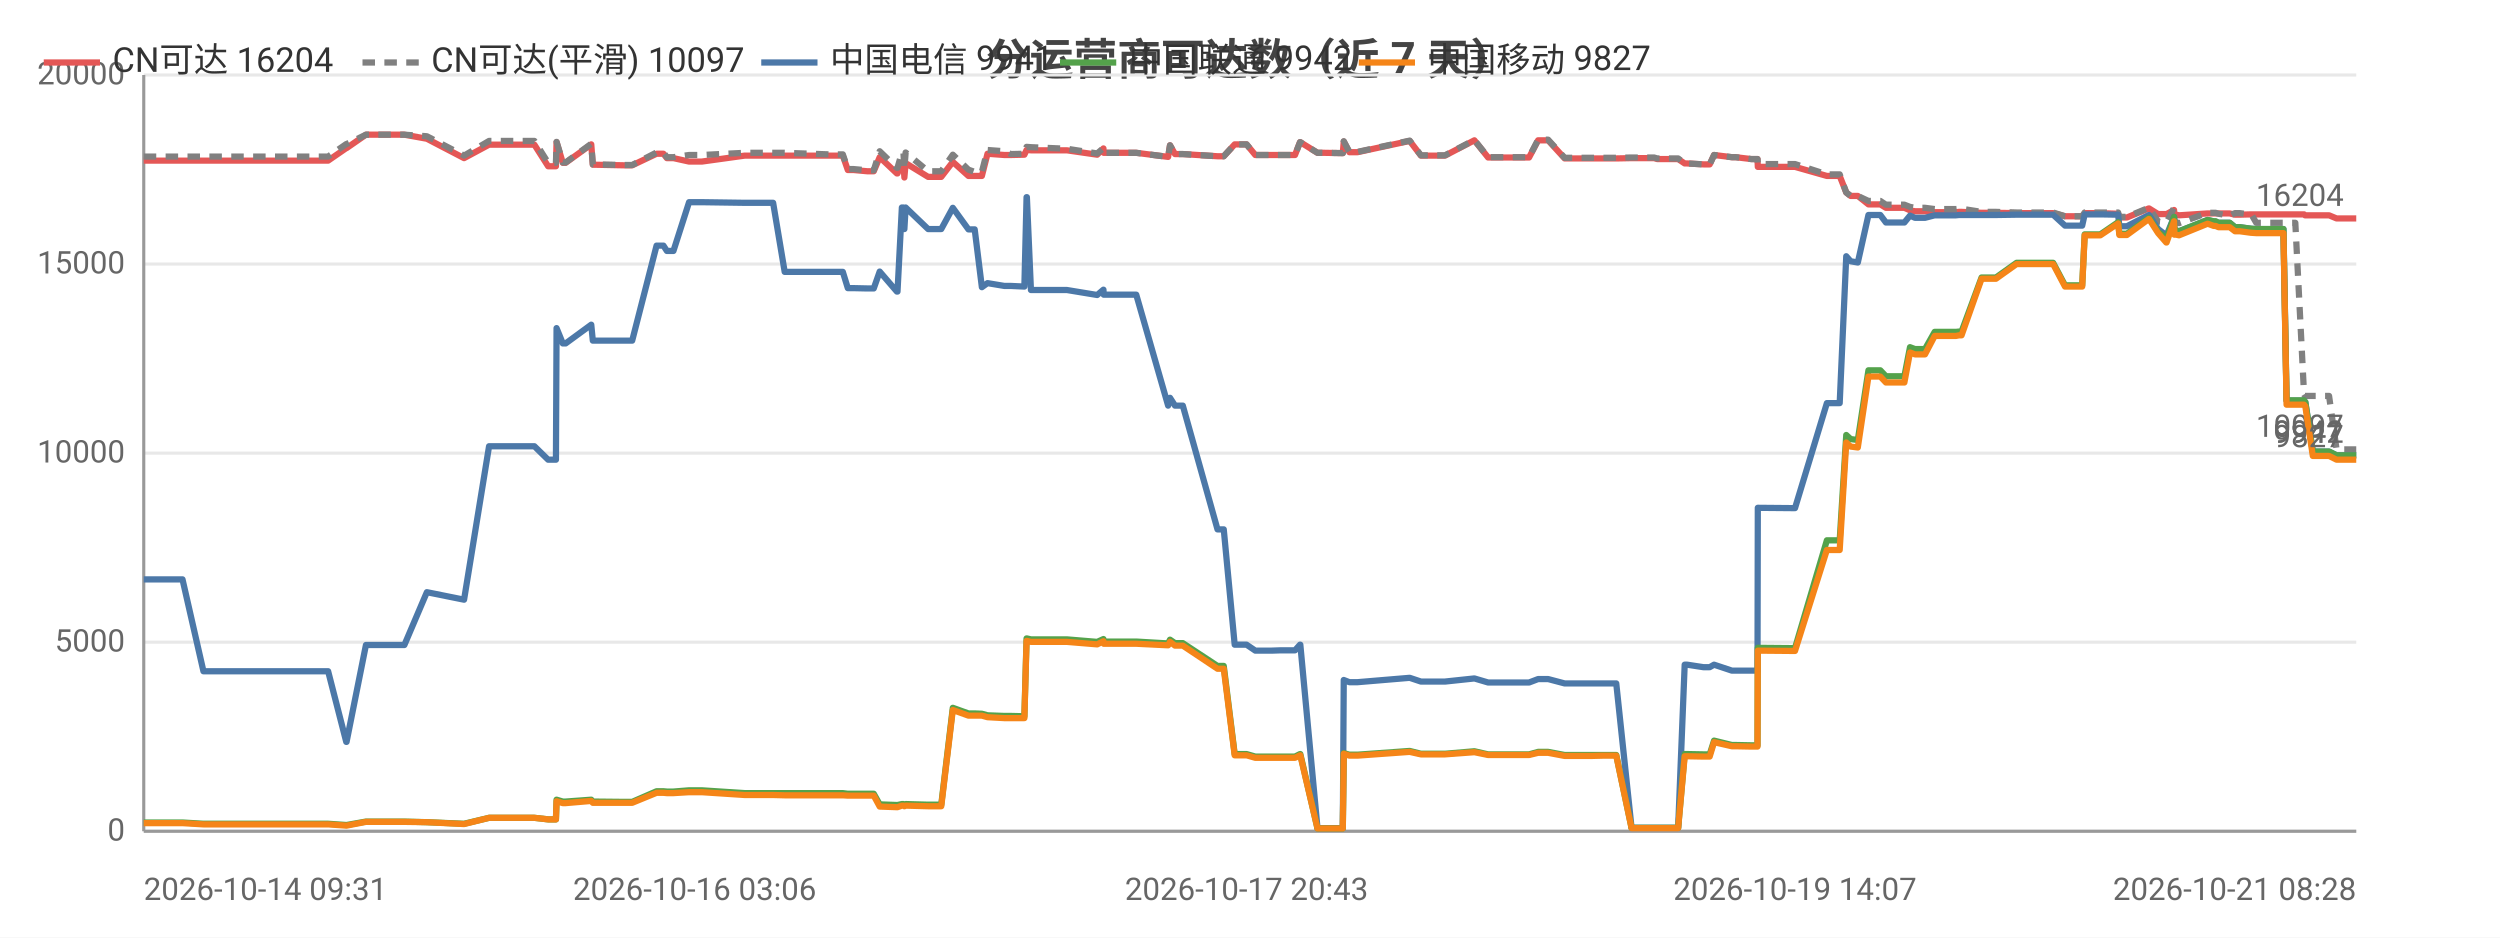
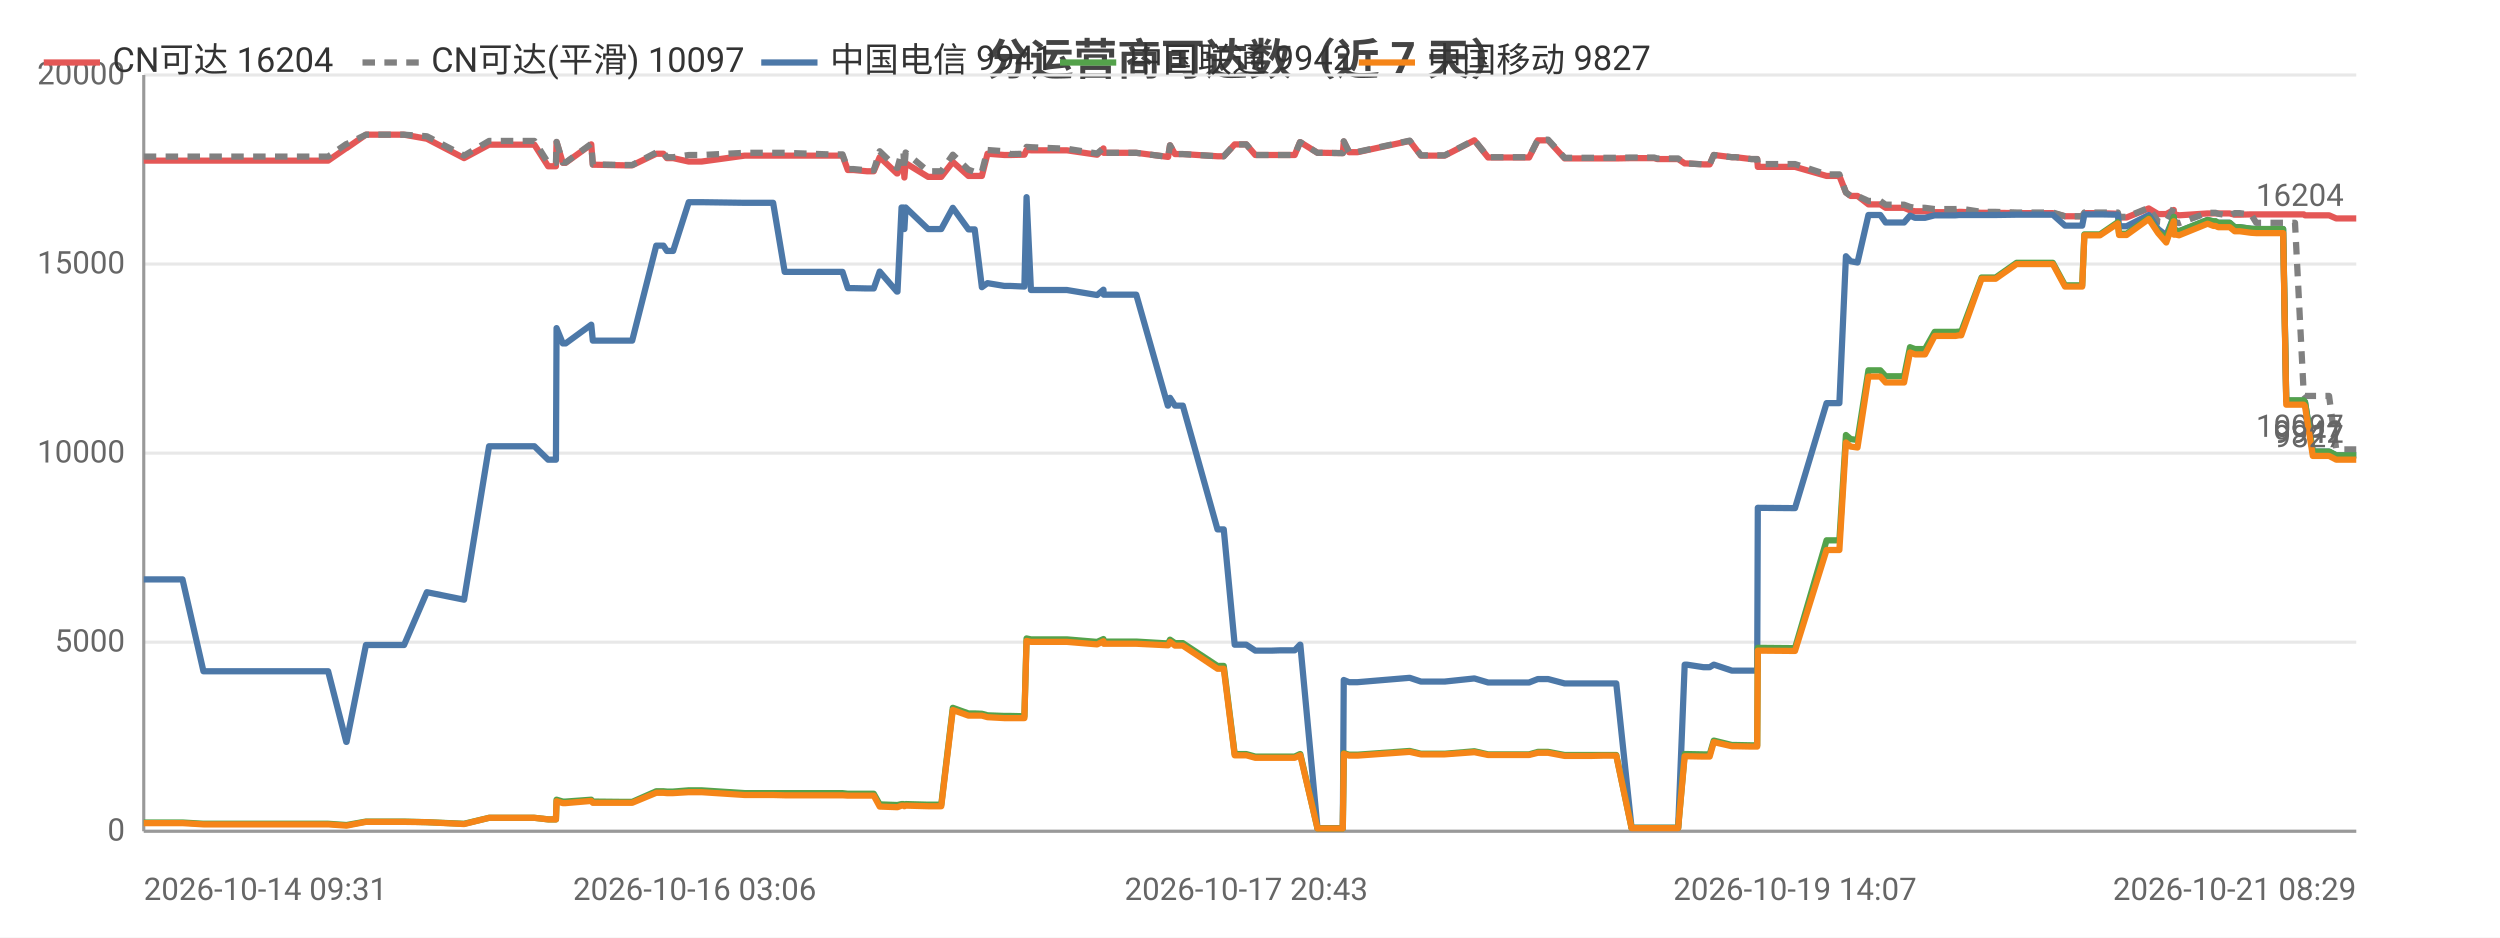
<svg xmlns="http://www.w3.org/2000/svg" width="800" height="300" viewBox="0 0 800 300">
  <rect width="800" height="300" fill="#ffffff" />
  <style>text{font-family:system-ui,-apple-system,'Segoe UI',Roboto,'PingFang SC','Microsoft YaHei','Noto Sans CJK SC',sans-serif}.g{stroke:#e8e8e8;stroke-width:1}.a{stroke:#999;stroke-width:1}.t{font-size:10px;fill:#666}.m{font-size:10px;text-anchor:middle;fill:#666}.e{font-size:10px;text-anchor:end;fill:#666}.l{font-size:11px;fill:#333}.tt{font-size:14px;font-weight:600;text-anchor:middle;fill:#444}.em{font-size:13px;text-anchor:middle;fill:#999}</style>
  <text class="tt" x="400.0" y="24">分运营商可达数（近 7 天）</text>
  <line class="g" x1="46" y1="266" x2="754" y2="266" />
  <text class="e" x="40" y="269">0</text>
  <line class="g" x1="46" y1="205.5" x2="754" y2="205.5" />
  <text class="e" x="40" y="208.5">5000</text>
  <line class="g" x1="46" y1="145" x2="754" y2="145" />
  <text class="e" x="40" y="148">10000</text>
  <line class="g" x1="46" y1="84.5" x2="754" y2="84.5" />
  <text class="e" x="40" y="87.5">15000</text>
  <line class="g" x1="46" y1="24" x2="754" y2="24" />
  <text class="e" x="40" y="27">20000</text>
  <line class="a" x1="46" y1="24" x2="46" y2="266" />
  <line class="a" x1="46" y1="266" x2="754" y2="266" />
-   <polyline fill="none" stroke="#e45756" stroke-width="2" stroke-linejoin="round" points="46,51.4 58.4,51.4 65.1,51.4 70.0,51.4 80.3,51.4 81.0,51.4 85.7,51.4 91.4,51.4 95.2,51.4 105.0,51.4 110.8,47.4 110.9,47.4 117.1,43.1 117.2,43.1 120.9,43.1 129.4,43.1 136.6,44.4 136.6,44.4 148.5,50.6 156.5,46.3 156.5,46.3 158.8,46.3 158.8,46.3 160.4,46.3 161.4,46.3 162.8,46.3 166.2,46.3 171.0,46.3 175.4,53.2 177.9,53.2 178.1,45.5 180.1,52.1 181.0,52.1 189.2,46.2 189.2,46.2 189.7,52.7 199.7,52.9 200.2,52.9 200.3,52.9 202.3,52.9 210.1,49.2 210.1,49.2 212.3,49.2 213.4,50.6 215.5,50.6 220.5,51.7 220.5,51.7 222.3,51.7 222.3,51.7 224.6,51.7 238.3,49.8 238.4,49.8 239.0,49.8 241.0,49.8 247.4,49.8 251.1,49.8 265.3,49.8 265.7,49.8 266.6,49.8 267.3,49.8 267.4,49.8 269.7,49.8 271.3,54.4 273.1,54.4 277.5,54.8 277.5,54.8 279.6,54.8 281.5,50.3 287.0,55.5 287.2,55.5 288.6,52.2 289.1,52.2 289.4,56.8 289.8,52.2 297.0,56.6 297.0,56.6 299.1,56.6 301.2,56.6 304.9,51.8 304.9,51.8 309.9,56.3 309.9,56.3 311.9,56.3 314.2,56.3 316.0,49.2 316.0,49.2 321.4,49.6 321.5,49.6 323.5,49.6 327.8,49.5 328.5,48.0 328.6,48.0 329.9,48.1 341.4,48.1 351.1,49.5 351.1,49.5 353.1,47.5 353.2,48.9 363.6,48.9 373.8,50.2 373.8,50.2 374.4,46.5 376.0,49.3 378.5,49.3 389.6,50.0 390.7,50.0 390.8,50.0 391.6,50.0 395.1,46.2 396.5,46.2 398.9,46.2 401.7,49.6 403.7,49.6 407.0,49.6 409.9,49.6 409.9,49.6 410.1,49.6 411.9,49.6 414.4,49.6 416.0,45.5 416.1,45.5 421.6,48.9 421.6,48.9 423.7,48.9 429.6,49.0 429.7,49.0 430.0,45.3 431.8,48.7 434.4,48.7 451.1,45.1 454.7,49.8 462.4,49.8 471.8,44.9 476.2,50.4 478.2,50.4 481.2,50.4 486.2,50.4 489.3,50.4 492.2,44.9 492.9,44.9 493.0,44.9 493.3,44.9 494.1,44.9 494.9,44.9 495.4,44.9 500.7,50.7 500.8,50.7 501.4,50.7 504.7,50.7 508.5,50.7 509.3,50.7 512.9,50.7 516.6,50.7 517.2,50.7 522.1,50.6 529.3,50.6 530.3,50.9 530.9,50.9 531.4,50.9 537.0,50.9 539.1,52.3 539.3,52.3 539.9,52.3 545.1,52.6 547.1,52.6 548.5,49.6 548.5,49.6 554.2,50.3 555.4,50.3 560.4,50.9 562.4,50.9 562.5,53.4 573.6,53.4 573.8,53.4 574.4,53.4 584.6,56.3 585.4,56.3 586.4,56.3 586.5,56.3 588.7,56.3 590.8,61.6 592.2,62.7 592.2,62.7 594.5,62.7 597.9,65.4 598.0,65.4 598.7,65.4 599.5,65.4 600.2,65.4 601.7,65.4 603.5,66.5 604.2,66.5 607.2,66.5 609.4,66.5 611.2,67.3 612.8,67.6 614.9,67.6 616.0,67.6 619.1,67.9 620.7,67.9 621.2,67.9 624.9,67.9 625.0,67.9 625.4,67.9 625.9,67.9 626.9,67.8 627.7,67.8 634.1,68.1 634.2,68.1 635.5,68.1 637.6,68.1 637.7,68.1 638.7,68.1 645.3,68.2 645.4,68.2 646.1,68.2 646.8,68.2 647.8,68.2 657.0,68.2 660.8,69.2 664.1,69.2 666.3,69.2 667.1,68.2 667.1,68.2 667.9,68.2 667.9,68.2 668.4,68.2 668.7,68.2 672.1,68.2 677.8,68.4 678.2,69.6 678.2,69.6 680.6,69.6 687.6,66.7 687.7,66.7 690.6,68.5 693.2,68.5 693.3,68.5 695.7,67.2 695.8,68.7 696.4,68.7 697.3,68.9 706.4,68.3 706.5,68.3 708.4,68.3 709.0,68.3 709.9,68.3 713.4,68.3 713.5,68.3 715.2,68.7 716.1,68.7 716.7,68.7 720.4,68.6 720.5,68.6 722.0,68.6 726.6,68.6 726.8,68.6 727.1,68.6 727.1,68.6 727.5,68.6 728.4,68.6 729.9,68.6 730.6,68.6 730.7,68.6 731.7,68.6 734.1,68.6 734.4,68.6 734.5,68.6 737.3,68.6 737.6,68.9 737.7,68.9 740.1,68.9 742.2,68.9 742.9,68.9 742.9,68.9 745.3,68.9 747.7,69.9 747.7,69.9 750.3,69.9 752.0,69.9 753.5,69.9 754,69.9" />
+   <polyline fill="none" stroke="#e45756" stroke-width="2" stroke-linejoin="round" points="46,51.4 58.4,51.4 65.1,51.4 70.0,51.4 80.3,51.4 81.0,51.4 85.7,51.4 91.4,51.4 95.2,51.4 105.0,51.4 110.8,47.4 110.9,47.4 117.1,43.1 117.2,43.1 120.9,43.1 129.3,43.1 136.6,44.4 136.6,44.4 148.5,50.6 156.5,46.3 156.5,46.3 158.8,46.3 158.8,46.3 160.4,46.3 161.4,46.3 162.8,46.3 166.2,46.3 171.0,46.3 175.4,53.2 177.9,53.2 178.1,45.5 180.1,52.1 181.0,52.1 189.2,46.2 189.2,46.2 189.7,52.7 199.7,52.9 200.2,52.9 200.3,52.9 202.3,52.9 210.0,49.2 210.1,49.2 212.3,49.2 213.4,50.6 215.4,50.6 220.4,51.7 220.5,51.7 222.3,51.7 222.3,51.7 224.5,51.7 238.3,49.8 238.4,49.8 239.0,49.8 241.0,49.8 247.4,49.8 251.1,49.8 265.3,49.8 265.7,49.8 266.5,49.8 267.2,49.8 267.4,49.8 269.6,49.8 271.3,54.4 273.1,54.4 277.4,54.8 277.5,54.8 279.6,54.8 281.5,50.3 287.0,55.5 287.2,55.5 288.5,52.2 289.1,52.2 289.4,56.8 289.8,52.2 297.0,56.6 297.0,56.6 299.0,56.6 301.2,56.6 304.9,51.8 304.9,51.8 309.9,56.3 309.9,56.3 311.9,56.3 314.2,56.3 316.0,49.2 316.0,49.2 321.4,49.6 321.4,49.6 323.4,49.6 327.8,49.5 328.5,48.0 328.5,48.0 329.9,48.1 341.4,48.1 351.0,49.5 351.1,49.5 353.1,47.5 353.2,48.9 363.6,48.9 373.7,50.2 373.8,50.2 374.4,46.5 376.0,49.3 378.5,49.3 389.6,50.0 390.7,50.0 390.8,50.0 391.6,50.0 395.1,46.2 396.5,46.2 398.8,46.2 401.7,49.6 403.7,49.6 407.0,49.6 409.8,49.6 409.9,49.6 410.1,49.6 411.9,49.6 414.3,49.6 416.0,45.5 416.1,45.5 421.6,48.9 421.6,48.9 423.7,48.9 429.6,49.0 429.7,49.0 430.0,45.3 431.7,48.7 434.4,48.7 451.1,45.1 454.7,49.8 462.3,49.8 471.8,44.9 476.2,50.4 478.2,50.4 481.1,50.4 486.1,50.4 489.3,50.4 492.1,44.9 492.8,44.9 493.0,44.9 493.3,44.9 494.1,44.9 494.9,44.9 495.4,44.9 500.7,50.7 500.8,50.7 501.4,50.7 504.6,50.7 508.5,50.7 509.2,50.7 512.9,50.7 516.5,50.7 517.2,50.7 522.1,50.6 529.3,50.6 530.3,50.9 530.9,50.9 531.4,50.9 537.0,50.9 539.1,52.3 539.3,52.3 539.9,52.3 545.1,52.6 547.1,52.6 548.4,49.6 548.5,49.6 554.2,50.3 555.4,50.3 560.4,50.9 562.3,50.9 562.5,53.4 573.6,53.4 573.8,53.4 574.4,53.4 584.5,56.3 585.3,56.3 586.4,56.3 586.4,56.3 588.6,56.3 590.7,61.6 592.2,62.7 592.2,62.7 594.4,62.7 597.9,65.4 597.9,65.4 598.7,65.4 599.5,65.4 600.1,65.4 601.7,65.4 603.4,66.5 604.2,66.5 607.2,66.5 609.3,66.5 611.2,67.3 612.8,67.6 614.9,67.6 616.0,67.6 619.1,67.9 620.7,67.9 621.1,67.9 624.8,67.9 625.0,67.9 625.3,67.9 625.8,67.9 626.9,67.8 627.6,67.8 634.1,68.1 634.1,68.1 635.4,68.1 637.5,68.1 637.7,68.1 638.6,68.1 645.3,68.2 645.4,68.2 646.1,68.2 646.8,68.2 647.7,68.2 656.9,68.2 660.8,69.2 664.0,69.2 666.3,69.2 667.0,68.2 667.1,68.2 667.8,68.2 667.9,68.2 668.3,68.2 668.6,68.2 672.0,68.2 677.7,68.4 678.1,69.6 678.2,69.6 680.5,69.6 687.6,66.7 687.6,66.7 690.6,68.5 693.2,68.5 693.2,68.5 695.6,67.2 695.7,68.7 696.4,68.7 697.3,68.9 706.4,68.3 706.5,68.3 708.3,68.3 709.0,68.3 709.8,68.3 713.4,68.3 713.5,68.3 715.1,68.7 716.0,68.7 716.7,68.7 720.4,68.6 720.4,68.6 722.0,68.6 726.6,68.6 726.7,68.6 727.1,68.6 727.1,68.6 727.5,68.6 728.4,68.6 729.8,68.6 730.6,68.6 730.6,68.6 731.6,68.6 734.0,68.6 734.4,68.6 734.4,68.6 737.2,68.6 737.6,68.9 737.6,68.9 740.1,68.9 742.1,68.9 742.8,68.9 742.9,68.9 745.3,68.9 747.6,69.9 747.7,69.9 750.3,69.9 751.9,69.9 753.4,69.9 754.0,69.9 754,69.9" />
  <text class="t" x="750" y="65.9" text-anchor="end" fill="#e45756">16204</text>
-   <polyline fill="none" stroke="#808080" stroke-width="2" stroke-dasharray="4,3" stroke-linejoin="round" points="46,50.1 58.4,50.1 65.1,50.1 70.0,50.1 80.3,50.1 81.0,50.1 85.7,50.1 91.4,50.1 95.2,50.1 105.0,50.1 110.8,46.1 110.9,46.1 117.1,43.1 117.2,43.1 120.9,43.1 129.4,43.1 136.6,43.6 136.6,43.6 148.5,49.8 156.5,45.1 156.5,45.1 158.8,45.1 158.8,45.1 160.4,45.1 161.4,45.1 162.8,45.1 166.2,45.1 171.0,45.1 175.4,52.1 177.9,52.1 178.1,45.4 180.1,52.0 181.0,52.0 189.2,46.0 189.2,46.0 189.7,52.6 199.7,52.8 200.2,52.8 200.3,52.8 202.3,52.8 210.1,48.8 210.1,48.8 212.3,48.8 213.4,50.3 215.5,50.3 220.5,49.6 220.5,49.6 222.3,49.6 222.3,49.6 224.6,49.6 238.3,48.9 238.4,48.9 239.0,48.9 241.0,48.9 247.4,48.9 251.1,48.9 265.3,49.4 265.7,49.4 266.6,49.4 267.3,49.4 267.4,49.4 269.7,49.4 271.3,54.1 273.1,54.1 277.5,54.5 277.5,54.5 279.6,54.5 281.5,48.4 287.0,53.7 287.2,53.7 288.6,48.8 289.1,48.8 289.4,54.1 289.8,48.8 297.0,54.8 297.0,54.8 299.1,54.8 301.2,54.8 304.9,49.5 304.9,49.5 309.9,54.3 309.9,54.3 311.9,55.0 314.2,55.0 316.0,48.0 316.0,48.0 321.4,48.4 321.5,48.4 323.5,49.3 327.8,49.2 328.5,47.0 328.6,47.0 329.9,47.1 341.4,47.6 351.1,49.1 351.1,49.1 353.1,47.4 353.2,48.9 363.6,48.9 373.8,50.2 373.8,50.2 374.4,46.5 376.0,49.3 378.5,49.3 389.6,50.0 390.7,50.0 390.8,50.0 391.6,50.0 395.1,46.2 396.5,46.2 398.9,46.2 401.7,49.6 403.7,49.6 407.0,49.6 409.9,49.6 409.9,49.6 410.1,49.6 411.9,49.6 414.4,49.6 416.0,45.5 416.1,45.5 421.6,48.9 421.6,48.9 423.7,48.9 429.6,49.0 429.7,49.0 430.0,45.2 431.8,48.6 434.4,48.6 451.1,45.0 454.7,49.7 462.4,49.7 471.8,44.8 476.2,50.3 478.2,50.3 481.2,50.3 486.2,50.3 489.3,50.3 492.2,44.7 492.9,44.7 493.0,44.7 493.3,44.7 494.1,44.7 494.9,44.7 495.4,44.7 500.7,50.5 500.8,50.5 501.4,50.5 504.7,50.5 508.5,50.5 509.3,50.5 512.9,50.5 516.6,50.5 517.2,50.5 522.1,50.4 529.3,50.4 530.3,50.7 530.9,50.7 531.4,50.7 537.0,50.7 539.1,52.3 539.3,52.3 539.9,52.3 545.1,52.6 547.1,52.6 548.5,49.6 548.5,49.6 554.2,50.3 555.4,50.3 560.4,50.9 562.4,50.9 562.5,52.5 573.6,52.5 573.8,52.5 574.4,52.5 584.6,55.8 585.4,55.8 586.4,55.8 586.5,55.8 588.7,55.8 590.8,61.6 592.2,62.7 592.2,62.7 594.5,62.7 597.9,64.3 598.0,64.3 598.7,64.3 599.5,64.3 600.2,64.3 601.7,64.3 603.5,65.5 604.2,65.5 607.2,65.5 609.4,65.5 611.2,66.2 612.8,66.5 614.9,66.5 616.0,66.5 619.1,66.9 620.7,66.9 621.2,66.9 624.9,66.9 625.0,66.9 625.4,66.9 625.9,66.9 626.9,66.8 627.7,66.8 634.1,67.8 634.2,67.8 635.5,67.8 637.6,67.8 637.7,67.8 638.7,67.8 645.3,68.0 645.4,68.0 646.1,68.0 646.8,68.0 647.8,68.0 657.0,68.0 660.8,69.2 664.1,69.2 666.3,69.2 667.1,68.0 667.1,68.0 667.9,68.0 667.9,68.0 668.4,68.0 668.7,68.0 672.1,68.0 677.8,68.0 678.2,69.4 678.2,69.4 680.6,69.4 687.6,66.5 687.7,66.5 690.6,70.9 693.2,71.1 693.3,71.1 695.7,66.5 695.8,71.1 696.4,71.1 697.3,71.4 706.4,68.1 706.5,68.1 708.4,68.1 709.0,68.1 709.9,68.4 713.4,69.0 713.5,69.0 715.2,68.2 716.1,68.2 716.7,68.2 720.4,68.7 720.5,68.7 722.0,71.3 726.6,71.3 726.8,71.3 727.1,71.3 727.1,71.3 727.5,71.3 728.4,71.3 729.9,71.3 730.6,71.3 730.7,71.3 731.7,71.3 734.1,71.3 734.4,71.3 734.5,71.3 737.3,126.2 737.6,126.7 737.7,126.7 740.1,126.7 742.2,126.7 742.9,126.7 742.9,126.7 745.3,126.7 747.7,143.8 747.7,143.8 750.3,143.8 752.0,143.8 753.5,143.8 754,143.8" />
+   <polyline fill="none" stroke="#808080" stroke-width="2" stroke-dasharray="4,3" stroke-linejoin="round" points="46,50.1 58.4,50.1 65.1,50.1 70.0,50.1 80.3,50.1 81.0,50.1 85.7,50.1 91.4,50.1 95.2,50.1 105.0,50.1 110.8,46.1 110.9,46.1 117.1,43.1 117.2,43.1 120.9,43.1 129.3,43.1 136.6,43.6 136.6,43.6 148.5,49.8 156.5,45.1 156.5,45.1 158.8,45.1 158.8,45.1 160.4,45.1 161.4,45.1 162.8,45.1 166.2,45.1 171.0,45.1 175.4,52.1 177.9,52.1 178.1,45.4 180.1,52.0 181.0,52.0 189.2,46.0 189.2,46.0 189.7,52.6 199.7,52.8 200.2,52.8 200.3,52.8 202.3,52.8 210.0,48.8 210.1,48.8 212.3,48.8 213.4,50.3 215.4,50.3 220.4,49.6 220.5,49.6 222.3,49.6 222.3,49.6 224.5,49.6 238.3,48.9 238.4,48.9 239.0,48.9 241.0,48.9 247.4,48.9 251.1,48.9 265.3,49.4 265.7,49.4 266.5,49.4 267.2,49.4 267.4,49.4 269.6,49.4 271.3,54.1 273.1,54.1 277.4,54.5 277.5,54.5 279.6,54.5 281.5,48.4 287.0,53.7 287.2,53.7 288.5,48.8 289.1,48.8 289.4,54.1 289.8,48.8 297.0,54.8 297.0,54.8 299.0,54.8 301.2,54.8 304.9,49.5 304.9,49.5 309.9,54.3 309.9,54.3 311.9,55.0 314.2,55.0 316.0,48.0 316.0,48.0 321.4,48.4 321.4,48.4 323.4,49.3 327.8,49.2 328.5,47.0 328.5,47.0 329.9,47.1 341.4,47.6 351.0,49.1 351.1,49.1 353.1,47.4 353.2,48.9 363.6,48.9 373.7,50.2 373.8,50.2 374.4,46.5 376.0,49.3 378.5,49.3 389.6,50.0 390.7,50.0 390.8,50.0 391.6,50.0 395.1,46.2 396.5,46.2 398.8,46.2 401.7,49.6 403.7,49.6 407.0,49.6 409.8,49.6 409.9,49.6 410.1,49.6 411.9,49.6 414.3,49.6 416.0,45.5 416.1,45.5 421.6,48.9 421.6,48.9 423.7,48.9 429.6,49.0 429.7,49.0 430.0,45.2 431.7,48.6 434.4,48.6 451.1,45.0 454.7,49.7 462.3,49.7 471.8,44.8 476.2,50.3 478.2,50.3 481.1,50.3 486.1,50.3 489.3,50.3 492.1,44.7 492.8,44.7 493.0,44.7 493.3,44.7 494.1,44.7 494.9,44.7 495.4,44.7 500.7,50.5 500.8,50.5 501.4,50.5 504.6,50.5 508.5,50.5 509.2,50.5 512.9,50.5 516.5,50.5 517.2,50.5 522.1,50.4 529.3,50.4 530.3,50.7 530.9,50.7 531.4,50.7 537.0,50.7 539.1,52.3 539.3,52.3 539.9,52.3 545.1,52.6 547.1,52.6 548.4,49.6 548.5,49.6 554.2,50.3 555.4,50.3 560.4,50.9 562.3,50.9 562.5,52.5 573.6,52.5 573.8,52.5 574.4,52.5 584.5,55.8 585.3,55.8 586.4,55.8 586.4,55.8 588.6,55.8 590.7,61.6 592.2,62.7 592.2,62.7 594.4,62.7 597.9,64.3 597.9,64.3 598.7,64.3 599.5,64.3 600.1,64.3 601.7,64.3 603.4,65.5 604.2,65.5 607.2,65.5 609.3,65.5 611.2,66.2 612.8,66.5 614.9,66.5 616.0,66.5 619.1,66.9 620.7,66.9 621.1,66.9 624.8,66.9 625.0,66.9 625.3,66.9 625.8,66.9 626.9,66.8 627.6,66.8 634.1,67.8 634.1,67.8 635.4,67.8 637.5,67.8 637.7,67.8 638.6,67.8 645.3,68.0 645.4,68.0 646.1,68.0 646.8,68.0 647.7,68.0 656.9,68.0 660.8,69.2 664.0,69.2 666.3,69.2 667.0,68.0 667.1,68.0 667.8,68.0 667.9,68.0 668.3,68.0 668.6,68.0 672.0,68.0 677.7,68.0 678.1,69.4 678.2,69.4 680.5,69.4 687.6,66.5 687.6,66.5 690.6,70.9 693.2,71.1 693.2,71.1 695.6,66.5 695.7,71.1 696.4,71.1 697.3,71.4 706.4,68.1 706.5,68.1 708.3,68.1 709.0,68.1 709.8,68.4 713.4,69.0 713.5,69.0 715.1,68.2 716.0,68.2 716.7,68.2 720.4,68.7 720.4,68.7 722.0,71.3 726.6,71.3 726.7,71.3 727.1,71.3 727.1,71.3 727.5,71.3 728.4,71.3 729.8,71.3 730.6,71.3 730.6,71.3 731.6,71.3 734.0,71.3 734.4,71.3 734.4,71.3 737.2,126.2 737.6,126.7 737.6,126.7 740.1,126.7 742.1,126.7 742.8,126.7 742.9,126.7 745.3,126.7 747.6,143.8 747.7,143.8 750.3,143.8 751.9,143.8 753.4,143.8 754.0,143.8 754,143.8" />
  <text class="t" x="750" y="139.8" text-anchor="end" fill="#808080">10097</text>
-   <polyline fill="none" stroke="#4c78a8" stroke-width="2" stroke-linejoin="round" points="46,185.4 58.4,185.4 65.1,214.8 70.0,214.8 80.3,214.8 81.0,214.8 85.7,214.8 91.4,214.8 95.2,214.8 105.0,214.8 110.8,237.4 110.9,237.4 117.1,206.4 117.2,206.4 120.9,206.4 129.4,206.4 136.6,189.5 136.6,189.5 148.5,191.9 156.5,142.8 156.5,142.8 158.8,142.8 158.8,142.8 160.4,142.8 161.4,142.8 162.8,142.8 166.2,142.8 171.0,142.8 175.4,147.1 177.9,147.1 178.1,105.0 180.1,109.9 181.0,109.9 189.2,103.9 189.2,103.9 189.7,109.0 199.7,109.0 200.2,109.0 200.3,109.0 202.3,109.0 210.1,78.6 210.1,78.6 212.3,78.6 213.4,80.3 215.5,80.3 220.5,64.7 220.5,64.7 222.3,64.7 222.3,64.7 224.6,64.7 238.3,64.9 238.4,64.9 239.0,64.9 241.0,64.9 247.4,64.9 251.1,87.0 265.3,87.0 265.7,87.0 266.6,87.0 267.3,87.0 267.4,87.0 269.7,87.0 271.3,92.2 273.1,92.2 277.5,92.3 277.5,92.3 279.6,92.3 281.5,86.9 287.0,93.3 287.2,93.3 288.6,66.4 289.1,66.4 289.4,73.3 289.8,66.4 297.0,73.3 297.0,73.3 299.1,73.3 301.2,73.3 304.9,66.5 304.9,66.5 309.9,73.4 309.9,73.4 311.9,73.4 314.2,91.9 316.0,90.6 316.0,90.6 321.4,91.5 321.5,91.5 323.5,91.5 327.8,91.7 328.5,63.1 328.6,63.1 329.9,92.8 341.4,92.8 351.1,94.4 351.1,94.4 353.1,92.7 353.2,94.3 363.6,94.3 373.8,129.8 373.8,129.8 374.4,127.3 376.0,129.8 378.5,129.8 389.6,169.4 390.7,169.4 390.8,169.4 391.6,169.4 395.1,206.3 396.5,206.3 398.9,206.3 401.7,208.2 403.7,208.2 407.0,208.2 409.9,208.1 409.9,208.1 410.1,208.1 411.9,208.1 414.4,208.1 416.0,206.3 416.1,206.3 421.6,265.0 421.6,265.0 423.7,265.0 429.6,265.0 429.7,265.0 430.0,217.6 431.8,218.3 434.4,218.3 451.1,216.9 454.7,218.1 462.4,218.1 471.8,217.1 476.2,218.4 478.2,218.4 481.2,218.4 486.2,218.4 489.3,218.4 492.2,217.3 492.9,217.3 493.0,217.3 493.3,217.3 494.1,217.3 494.9,217.3 495.4,217.3 500.7,218.7 500.8,218.7 501.4,218.7 504.7,218.7 508.5,218.7 509.3,218.7 512.9,218.7 516.6,218.7 517.2,218.7 522.1,264.9 529.3,264.9 530.3,264.9 530.9,264.9 531.4,264.9 537.0,264.9 539.1,212.7 539.3,212.7 539.9,212.7 545.1,213.5 547.1,213.5 548.5,212.7 548.5,212.7 554.2,214.6 555.4,214.6 560.4,214.6 562.4,214.6 562.5,162.5 573.6,162.6 573.8,162.6 574.4,162.6 584.6,129.0 585.4,129.0 586.4,129.0 586.5,129.0 588.7,129.0 590.8,82.0 592.2,83.6 592.2,83.6 594.5,84.0 597.9,68.8 598.0,68.8 598.7,68.8 599.5,68.8 600.2,68.8 601.7,68.8 603.5,71.2 604.2,71.2 607.2,71.2 609.4,71.2 611.2,69.0 612.8,69.7 614.9,69.7 616.0,69.7 619.1,68.9 620.7,68.9 621.2,68.9 624.9,68.9 625.0,68.9 625.4,68.9 625.9,68.9 626.9,68.8 627.7,68.8 634.1,68.8 634.2,68.8 635.5,68.8 637.6,68.8 637.7,68.8 638.7,68.8 645.3,68.7 645.4,68.7 646.1,68.7 646.8,68.7 647.8,68.7 657.0,68.7 660.8,72.2 664.1,72.2 666.3,72.2 667.1,68.6 667.1,68.6 667.9,68.6 667.9,68.6 668.4,68.6 668.7,68.6 672.1,68.6 677.8,68.7 678.2,72.4 678.2,72.4 680.6,72.4 687.6,68.8 687.7,68.8 690.6,73.3 693.2,75.3 693.3,75.3 695.7,69.4 695.8,73.7 696.4,73.7 697.3,74.0 706.4,70.4 706.5,70.4 708.4,70.9 709.0,70.9 709.9,71.3 713.4,71.3 713.5,71.3 715.2,72.7 716.1,72.7 716.7,72.7 720.4,73.2 720.5,73.2 722.0,73.3 726.6,73.3 726.8,73.3 727.1,73.3 727.1,73.3 727.5,73.3 728.4,73.3 729.9,73.3 730.6,73.3 730.7,73.3 731.7,128.2 734.1,128.2 734.4,128.2 734.5,128.2 737.3,128.2 737.6,128.7 737.7,128.7 740.1,144.5 742.2,144.5 742.9,144.5 742.9,144.5 745.3,144.5 747.7,145.7 747.7,145.7 750.3,145.7 752.0,145.7 753.5,145.7 754,145.7" />
+   <polyline fill="none" stroke="#4c78a8" stroke-width="2" stroke-linejoin="round" points="46,185.4 58.4,185.4 65.1,214.8 70.0,214.8 80.3,214.8 81.0,214.8 85.7,214.8 91.4,214.8 95.2,214.8 105.0,214.8 110.8,237.4 110.9,237.4 117.1,206.4 117.2,206.4 120.9,206.4 129.3,206.4 136.6,189.5 136.6,189.5 148.5,191.9 156.5,142.8 156.5,142.8 158.8,142.8 158.8,142.8 160.4,142.8 161.4,142.8 162.8,142.8 166.2,142.8 171.0,142.8 175.4,147.1 177.9,147.1 178.1,105.0 180.1,109.9 181.0,109.9 189.2,103.9 189.2,103.9 189.7,109.0 199.7,109.0 200.2,109.0 200.3,109.0 202.3,109.0 210.0,78.6 210.1,78.6 212.3,78.6 213.4,80.3 215.4,80.3 220.4,64.7 220.5,64.7 222.3,64.7 222.3,64.7 224.5,64.7 238.3,64.9 238.4,64.9 239.0,64.9 241.0,64.9 247.4,64.9 251.1,87.0 265.3,87.0 265.7,87.0 266.5,87.0 267.2,87.0 267.4,87.0 269.6,87.0 271.3,92.2 273.1,92.2 277.4,92.3 277.5,92.3 279.6,92.3 281.5,86.9 287.0,93.3 287.2,93.3 288.5,66.4 289.1,66.4 289.4,73.3 289.8,66.4 297.0,73.3 297.0,73.3 299.0,73.3 301.2,73.3 304.9,66.5 304.9,66.5 309.9,73.4 309.9,73.4 311.9,73.4 314.2,91.9 316.0,90.6 316.0,90.6 321.4,91.5 321.4,91.5 323.4,91.5 327.8,91.7 328.5,63.1 328.5,63.1 329.9,92.8 341.4,92.8 351.0,94.4 351.1,94.4 353.1,92.7 353.2,94.3 363.6,94.3 373.7,129.8 373.8,129.8 374.4,127.3 376.0,129.8 378.5,129.8 389.6,169.4 390.7,169.4 390.8,169.4 391.6,169.4 395.1,206.3 396.5,206.3 398.8,206.3 401.7,208.2 403.7,208.2 407.0,208.2 409.8,208.1 409.9,208.1 410.1,208.1 411.9,208.1 414.3,208.1 416.0,206.3 416.1,206.3 421.6,265.0 421.6,265.0 423.7,265.0 429.6,265.0 429.7,265.0 430.0,217.6 431.7,218.3 434.4,218.3 451.1,216.9 454.7,218.1 462.3,218.1 471.8,217.1 476.2,218.4 478.2,218.4 481.1,218.4 486.1,218.4 489.3,218.4 492.1,217.3 492.8,217.3 493.0,217.3 493.3,217.3 494.1,217.3 494.9,217.3 495.4,217.3 500.7,218.7 500.8,218.7 501.4,218.7 504.6,218.7 508.5,218.7 509.2,218.7 512.9,218.7 516.5,218.7 517.2,218.7 522.1,264.9 529.3,264.9 530.3,264.9 530.9,264.9 531.4,264.9 537.0,264.9 539.1,212.7 539.3,212.7 539.9,212.7 545.1,213.5 547.1,213.5 548.4,212.7 548.5,212.7 554.2,214.6 555.4,214.6 560.4,214.6 562.3,214.6 562.5,162.5 573.6,162.6 573.8,162.6 574.4,162.6 584.5,129.0 585.3,129.0 586.4,129.0 586.4,129.0 588.6,129.0 590.7,82.0 592.2,83.6 592.2,83.6 594.4,84.0 597.9,68.8 597.9,68.8 598.7,68.8 599.5,68.8 600.1,68.8 601.7,68.8 603.4,71.2 604.2,71.2 607.2,71.2 609.3,71.2 611.2,69.0 612.8,69.7 614.9,69.7 616.0,69.7 619.1,68.9 620.7,68.9 621.1,68.9 624.8,68.9 625.0,68.9 625.3,68.9 625.8,68.9 626.9,68.8 627.6,68.8 634.1,68.8 634.1,68.8 635.4,68.8 637.5,68.8 637.7,68.8 638.6,68.8 645.3,68.7 645.4,68.7 646.1,68.7 646.8,68.7 647.7,68.7 656.9,68.7 660.8,72.2 664.0,72.2 666.3,72.2 667.0,68.6 667.1,68.6 667.8,68.6 667.9,68.6 668.3,68.6 668.6,68.6 672.0,68.6 677.7,68.7 678.1,72.4 678.2,72.4 680.5,72.4 687.6,68.8 687.6,68.8 690.6,73.3 693.2,75.3 693.2,75.3 695.6,69.4 695.7,73.7 696.4,73.7 697.3,74.0 706.4,70.4 706.5,70.4 708.3,70.9 709.0,70.9 709.8,71.3 713.4,71.3 713.5,71.3 715.1,72.7 716.0,72.7 716.7,72.7 720.4,73.2 720.4,73.2 722.0,73.3 726.6,73.3 726.7,73.3 727.1,73.3 727.1,73.3 727.5,73.3 728.4,73.3 729.8,73.3 730.6,73.3 730.6,73.3 731.6,128.2 734.0,128.2 734.4,128.2 734.4,128.2 737.2,128.2 737.6,128.7 737.6,128.7 740.1,144.5 742.1,144.5 742.8,144.5 742.9,144.5 745.3,144.5 747.6,145.7 747.7,145.7 750.3,145.7 751.9,145.7 753.4,145.7 754.0,145.7 754,145.7" />
  <text class="t" x="750" y="141.7" text-anchor="end" fill="#4c78a8">9941</text>
-   <polyline fill="none" stroke="#54a24b" stroke-width="2" stroke-linejoin="round" points="46,263.2 58.4,263.2 65.1,263.6 70.0,263.6 80.3,263.6 81.0,263.6 85.7,263.6 91.4,263.6 95.2,263.6 105.0,263.6 110.8,264.0 110.9,264.0 117.1,262.9 117.2,262.9 120.9,262.9 129.4,262.9 136.6,263.1 136.6,263.1 148.5,263.6 156.5,261.7 156.5,261.7 158.8,261.7 158.8,261.7 160.4,261.7 161.4,261.7 162.8,261.7 166.2,261.7 171.0,261.7 175.4,262.2 177.9,262.2 178.1,255.9 180.1,256.5 181.0,256.5 189.2,255.9 189.2,255.9 189.7,256.5 199.7,256.6 200.2,256.6 200.3,256.6 202.3,256.6 210.1,253.2 210.1,253.2 212.3,253.2 213.4,253.3 215.5,253.3 220.5,252.9 220.5,252.9 222.3,252.9 222.3,252.9 224.6,252.9 238.3,253.8 238.4,253.8 239.0,253.8 241.0,253.8 247.4,253.8 251.1,253.8 265.3,253.8 265.7,253.8 266.6,253.8 267.3,253.8 267.4,253.8 269.7,253.8 271.3,254.0 273.1,254.0 277.5,254.0 277.5,254.0 279.6,254.0 281.5,257.4 287.0,257.6 287.2,257.6 288.6,257.3 289.1,257.3 289.4,257.5 289.8,257.3 297.0,257.5 297.0,257.5 299.1,257.5 301.2,257.5 304.9,226.5 304.9,226.5 309.9,228.3 309.9,228.3 311.9,228.3 314.2,228.4 316.0,228.9 316.0,228.9 321.4,229.1 321.5,229.1 323.5,229.1 327.8,229.2 328.5,204.3 328.6,204.3 329.9,204.6 341.4,204.6 351.1,205.4 351.1,205.4 353.1,204.5 353.2,205.3 363.6,205.3 373.8,205.9 373.8,205.9 374.4,204.7 376.0,205.8 378.5,205.8 389.6,213.1 390.7,213.1 390.8,213.1 391.6,213.1 395.1,241.3 396.5,241.3 398.9,241.3 401.7,242.1 403.7,242.1 407.0,242.1 409.9,242.1 409.9,242.1 410.1,242.1 411.9,242.1 414.4,242.1 416.0,241.3 416.1,241.3 421.6,265.1 421.6,265.1 423.7,265.1 429.6,265.1 429.7,265.1 430.0,241.0 431.8,241.5 434.4,241.5 451.1,240.3 454.7,241.2 462.4,241.2 471.8,240.4 476.2,241.4 478.2,241.4 481.2,241.4 486.2,241.4 489.3,241.4 492.2,240.6 492.9,240.6 493.0,240.6 493.3,240.6 494.1,240.6 494.9,240.6 495.4,240.6 500.7,241.6 500.8,241.6 501.4,241.6 504.7,241.6 508.5,241.6 509.3,241.6 512.9,241.6 516.6,241.6 517.2,241.6 522.1,264.9 529.3,264.9 530.3,264.9 530.9,264.9 531.4,264.9 537.0,264.9 539.1,241.3 539.3,241.3 539.9,241.3 545.1,241.4 547.1,241.4 548.5,237.0 548.5,237.0 554.2,238.4 555.4,238.4 560.4,238.5 562.4,238.5 562.5,207.3 573.6,207.4 573.8,207.4 574.4,207.4 584.6,172.9 585.4,172.9 586.4,172.9 586.5,172.9 588.7,172.9 590.8,139.2 592.2,140.5 592.2,140.5 594.5,140.8 597.9,118.5 598.0,118.5 598.7,118.5 599.5,118.5 600.2,118.5 601.7,118.5 603.5,120.4 604.2,120.4 607.2,120.4 609.4,120.4 611.2,111.1 612.8,111.7 614.9,111.7 616.0,111.7 619.1,106.2 620.7,106.2 621.2,106.2 624.9,106.2 625.0,106.2 625.4,106.2 625.9,106.2 626.9,106.1 627.7,106.1 634.1,88.8 634.2,88.8 635.5,88.8 637.6,88.8 637.7,88.8 638.7,88.8 645.3,84.1 645.4,84.1 646.1,84.1 646.8,84.1 647.8,84.1 657.0,84.1 660.8,91.3 664.1,91.3 666.3,91.3 667.1,75.0 667.1,75.0 667.9,75.0 667.9,75.0 668.4,75.0 668.7,75.0 672.1,75.0 677.8,71.1 678.2,74.8 678.2,74.8 680.6,74.8 687.6,69.7 687.7,69.7 690.6,74.2 693.2,76.2 693.3,76.2 695.7,69.4 695.8,73.8 696.4,73.8 697.3,74.0 706.4,70.4 706.5,70.4 708.4,70.8 709.0,70.8 709.9,71.3 713.4,71.3 713.5,71.3 715.2,72.7 716.1,72.7 716.7,72.7 720.4,73.2 720.5,73.2 722.0,73.3 726.6,73.3 726.8,73.3 727.1,73.3 727.1,73.3 727.5,73.3 728.4,73.3 729.9,73.3 730.6,73.3 730.7,73.3 731.7,128.1 734.1,128.1 734.4,128.1 734.5,128.1 737.3,128.1 737.6,128.6 737.7,128.6 740.1,144.5 742.2,144.5 742.9,144.5 742.9,144.5 745.3,144.5 747.7,145.7 747.7,145.7 750.3,145.7 752.0,145.7 753.5,145.7 754,145.7" />
+   <polyline fill="none" stroke="#54a24b" stroke-width="2" stroke-linejoin="round" points="46,263.2 58.4,263.2 65.1,263.6 70.0,263.6 80.3,263.6 81.0,263.6 85.7,263.6 91.4,263.6 95.2,263.6 105.0,263.6 110.8,264.0 110.9,264.0 117.1,262.9 117.2,262.9 120.9,262.9 129.3,262.9 136.6,263.1 136.6,263.1 148.5,263.6 156.5,261.7 156.5,261.7 158.8,261.7 158.8,261.7 160.4,261.7 161.4,261.7 162.8,261.7 166.2,261.7 171.0,261.7 175.4,262.2 177.9,262.2 178.1,255.9 180.1,256.5 181.0,256.5 189.2,255.9 189.2,255.9 189.7,256.5 199.7,256.6 200.2,256.6 200.3,256.6 202.3,256.6 210.0,253.2 210.1,253.2 212.3,253.2 213.4,253.3 215.4,253.3 220.4,252.9 220.5,252.9 222.3,252.9 222.3,252.9 224.5,252.9 238.3,253.8 238.4,253.8 239.0,253.8 241.0,253.8 247.4,253.8 251.1,253.8 265.3,253.8 265.7,253.8 266.5,253.8 267.2,253.8 267.4,253.8 269.6,253.8 271.3,254.0 273.1,254.0 277.4,254.0 277.5,254.0 279.6,254.0 281.5,257.4 287.0,257.6 287.2,257.6 288.5,257.3 289.1,257.3 289.4,257.5 289.8,257.3 297.0,257.5 297.0,257.5 299.0,257.5 301.2,257.5 304.9,226.5 304.9,226.5 309.9,228.3 309.9,228.3 311.9,228.3 314.2,228.4 316.0,228.9 316.0,228.9 321.4,229.1 321.4,229.1 323.4,229.1 327.8,229.2 328.5,204.3 328.5,204.3 329.9,204.6 341.4,204.6 351.0,205.4 351.1,205.4 353.1,204.5 353.2,205.3 363.6,205.3 373.7,205.9 373.8,205.9 374.4,204.7 376.0,205.8 378.5,205.8 389.6,213.1 390.7,213.1 390.8,213.1 391.6,213.1 395.1,241.3 396.5,241.3 398.8,241.3 401.7,242.1 403.7,242.1 407.0,242.1 409.8,242.1 409.9,242.1 410.1,242.1 411.9,242.1 414.3,242.1 416.0,241.3 416.1,241.3 421.6,265.1 421.6,265.1 423.7,265.1 429.6,265.1 429.7,265.1 430.0,241.0 431.7,241.5 434.4,241.5 451.1,240.3 454.7,241.2 462.3,241.2 471.8,240.4 476.2,241.4 478.2,241.4 481.1,241.4 486.1,241.4 489.3,241.4 492.1,240.6 492.8,240.6 493.0,240.6 493.3,240.6 494.1,240.6 494.9,240.6 495.4,240.6 500.7,241.6 500.8,241.6 501.4,241.6 504.6,241.6 508.5,241.6 509.2,241.6 512.9,241.6 516.5,241.6 517.2,241.6 522.1,264.9 529.3,264.9 530.3,264.9 530.9,264.9 531.4,264.9 537.0,264.9 539.1,241.3 539.3,241.3 539.9,241.3 545.1,241.4 547.1,241.4 548.4,237.0 548.5,237.0 554.2,238.4 555.4,238.4 560.4,238.5 562.3,238.5 562.5,207.3 573.6,207.4 573.8,207.4 574.4,207.4 584.5,172.9 585.3,172.9 586.4,172.9 586.4,172.9 588.6,172.9 590.7,139.2 592.2,140.5 592.2,140.5 594.4,140.8 597.9,118.5 597.9,118.5 598.7,118.5 599.5,118.5 600.1,118.5 601.7,118.5 603.4,120.4 604.2,120.4 607.2,120.4 609.3,120.4 611.2,111.1 612.8,111.7 614.9,111.7 616.0,111.7 619.1,106.2 620.7,106.2 621.1,106.2 624.8,106.2 625.0,106.2 625.3,106.2 625.8,106.2 626.9,106.1 627.6,106.1 634.1,88.8 634.1,88.8 635.4,88.8 637.5,88.8 637.7,88.8 638.6,88.8 645.3,84.1 645.4,84.1 646.1,84.1 646.8,84.1 647.7,84.1 656.9,84.1 660.8,91.3 664.0,91.3 666.3,91.3 667.0,75.0 667.1,75.0 667.8,75.0 667.9,75.0 668.3,75.0 668.6,75.0 672.0,75.0 677.7,71.1 678.1,74.8 678.2,74.8 680.5,74.8 687.6,69.7 687.6,69.7 690.6,74.2 693.2,76.2 693.2,76.2 695.6,69.4 695.7,73.8 696.4,73.8 697.3,74.0 706.4,70.4 706.5,70.4 708.3,70.8 709.0,70.8 709.8,71.3 713.4,71.3 713.5,71.3 715.1,72.7 716.0,72.7 716.7,72.7 720.4,73.2 720.4,73.2 722.0,73.3 726.6,73.3 726.7,73.3 727.1,73.3 727.1,73.3 727.5,73.3 728.4,73.3 729.8,73.3 730.6,73.3 730.6,73.3 731.6,128.1 734.0,128.1 734.4,128.1 734.4,128.1 737.2,128.1 737.6,128.6 737.6,128.6 740.1,144.5 742.1,144.5 742.8,144.5 742.9,144.5 745.3,144.5 747.6,145.7 747.7,145.7 750.3,145.7 751.9,145.7 753.4,145.7 754.0,145.7 754,145.7" />
  <text class="t" x="750" y="141.7" text-anchor="end" fill="#54a24b">9942</text>
-   <polyline fill="none" stroke="#f58518" stroke-width="2" stroke-linejoin="round" points="46,263.4 58.4,263.4 65.1,263.8 70.0,263.8 80.3,263.8 81.0,263.8 85.7,263.8 91.4,263.8 95.2,263.8 105.0,263.8 110.8,264.2 110.9,264.2 117.1,263.0 117.2,263.0 120.9,263.0 129.4,263.0 136.6,263.1 136.6,263.1 148.5,263.7 156.5,261.7 156.5,261.7 158.8,261.7 158.8,261.7 160.4,261.7 161.4,261.7 162.8,261.7 166.2,261.7 171.0,261.7 175.4,262.2 177.9,262.2 178.1,256.4 180.1,257.0 181.0,257.0 189.2,256.3 189.2,256.3 189.7,256.9 199.7,256.9 200.2,256.9 200.3,256.9 202.3,256.9 210.1,253.7 210.1,253.7 212.3,253.7 213.4,253.8 215.5,253.8 220.5,253.5 220.5,253.5 222.3,253.5 222.3,253.5 224.6,253.5 238.3,254.4 238.4,254.4 239.0,254.4 241.0,254.4 247.4,254.4 251.1,254.5 265.3,254.5 265.7,254.5 266.6,254.5 267.3,254.5 267.4,254.5 269.7,254.5 271.3,254.6 273.1,254.6 277.5,254.6 277.5,254.6 279.6,254.6 281.5,258.1 287.0,258.3 287.2,258.3 288.6,257.8 289.1,257.8 289.4,258.0 289.8,257.8 297.0,258.0 297.0,258.0 299.1,258.0 301.2,258.0 304.9,227.2 304.9,227.2 309.9,229.0 309.9,229.0 311.9,229.0 314.2,229.0 316.0,229.5 316.0,229.5 321.4,229.8 321.5,229.8 323.5,229.8 327.8,229.8 328.5,205.1 328.6,205.1 329.9,205.4 341.4,205.4 351.1,206.2 351.1,206.2 353.1,205.2 353.2,206.0 363.6,206.0 373.8,206.5 373.8,206.5 374.4,205.4 376.0,206.6 378.5,206.6 389.6,214.0 390.7,214.0 390.8,214.0 391.6,214.0 395.1,241.7 396.5,241.7 398.9,241.7 401.7,242.5 403.7,242.5 407.0,242.5 409.9,242.5 409.9,242.5 410.1,242.5 411.9,242.5 414.4,242.5 416.0,241.7 416.1,241.7 421.6,265.1 421.6,265.1 423.7,265.1 429.6,265.1 429.7,265.1 430.0,241.2 431.8,241.8 434.4,241.8 451.1,240.6 454.7,241.4 462.4,241.4 471.8,240.7 476.2,241.6 478.2,241.6 481.2,241.6 486.2,241.6 489.3,241.6 492.2,240.9 492.9,240.9 493.0,240.9 493.3,240.9 494.1,240.9 494.9,240.9 495.4,240.9 500.7,241.9 500.8,241.9 501.4,241.9 504.7,241.9 508.5,241.9 509.3,241.9 512.9,241.8 516.6,241.8 517.2,241.8 522.1,265.0 529.3,265.0 530.3,265.0 530.9,265.0 531.4,265.0 537.0,265.0 539.1,242.0 539.3,242.0 539.9,242.0 545.1,242.1 547.1,242.1 548.5,237.5 548.5,237.5 554.2,238.8 555.4,238.8 560.4,238.9 562.4,238.9 562.5,208.2 573.6,208.3 573.8,208.3 574.4,208.3 584.6,176.0 585.4,176.0 586.4,176.0 586.5,176.0 588.7,176.0 590.8,141.6 592.2,142.9 592.2,142.9 594.5,143.2 597.9,120.5 598.0,120.5 598.7,120.5 599.5,120.5 600.2,120.5 601.7,120.5 603.5,122.4 604.2,122.4 607.2,122.4 609.4,122.4 611.2,112.8 612.8,113.4 614.9,113.4 616.0,113.4 619.1,107.5 620.7,107.5 621.2,107.5 624.9,107.5 625.0,107.5 625.4,107.5 625.9,107.5 626.9,107.3 627.7,107.3 634.1,89.2 634.2,89.2 635.5,89.2 637.6,89.2 637.7,89.2 638.7,89.2 645.3,84.5 645.4,84.5 646.1,84.5 646.8,84.5 647.8,84.5 657.0,84.5 660.8,91.7 664.1,91.7 666.3,91.7 667.1,75.3 667.1,75.3 667.9,75.3 667.9,75.3 668.4,75.3 668.7,75.3 672.1,75.3 677.8,71.5 678.2,75.2 678.2,75.2 680.6,75.2 687.6,70.1 687.7,70.1 690.6,74.6 693.2,77.6 693.3,77.6 695.7,70.8 695.8,75.1 696.4,75.1 697.3,75.3 706.4,71.6 706.5,71.6 708.4,72.3 709.0,72.3 709.9,72.7 713.4,72.7 713.5,72.7 715.2,74.0 716.1,74.0 716.7,74.0 720.4,74.5 720.5,74.5 722.0,74.6 726.6,74.6 726.8,74.6 727.1,74.6 727.1,74.6 727.5,74.6 728.4,74.6 729.9,74.6 730.6,74.6 730.7,74.6 731.7,129.5 734.1,129.5 734.4,129.5 734.5,129.5 737.3,129.5 737.6,130.0 737.7,130.0 740.1,145.9 742.2,145.9 742.9,145.9 742.9,145.9 745.3,145.9 747.7,147.1 747.7,147.1 750.3,147.1 752.0,147.1 753.5,147.1 754,147.1" />
+   <polyline fill="none" stroke="#f58518" stroke-width="2" stroke-linejoin="round" points="46,263.4 58.4,263.4 65.1,263.8 70.0,263.8 80.3,263.8 81.0,263.8 85.7,263.8 91.4,263.8 95.2,263.8 105.0,263.8 110.8,264.2 110.9,264.2 117.1,263.0 117.2,263.0 120.9,263.0 129.3,263.0 136.6,263.1 136.6,263.1 148.5,263.7 156.5,261.7 156.5,261.7 158.8,261.7 158.8,261.7 160.4,261.7 161.4,261.7 162.8,261.7 166.2,261.7 171.0,261.7 175.4,262.2 177.9,262.2 178.1,256.4 180.1,257.0 181.0,257.0 189.2,256.3 189.2,256.3 189.7,256.9 199.7,256.9 200.2,256.9 200.3,256.9 202.3,256.9 210.0,253.7 210.1,253.7 212.3,253.7 213.4,253.8 215.4,253.8 220.4,253.5 220.5,253.5 222.3,253.5 222.3,253.5 224.5,253.5 238.3,254.4 238.4,254.4 239.0,254.4 241.0,254.4 247.4,254.4 251.1,254.5 265.3,254.5 265.7,254.5 266.5,254.5 267.2,254.5 267.4,254.5 269.6,254.5 271.3,254.6 273.1,254.6 277.4,254.6 277.5,254.6 279.6,254.6 281.5,258.1 287.0,258.3 287.2,258.3 288.5,257.8 289.1,257.8 289.4,258.0 289.8,257.8 297.0,258.0 297.0,258.0 299.0,258.0 301.2,258.0 304.9,227.2 304.9,227.2 309.9,229.0 309.9,229.0 311.9,229.0 314.2,229.0 316.0,229.5 316.0,229.5 321.4,229.8 321.4,229.8 323.4,229.8 327.8,229.8 328.5,205.1 328.5,205.1 329.9,205.4 341.4,205.4 351.0,206.2 351.1,206.2 353.1,205.2 353.2,206.0 363.6,206.0 373.7,206.5 373.8,206.5 374.4,205.4 376.0,206.6 378.5,206.6 389.6,214.0 390.7,214.0 390.8,214.0 391.6,214.0 395.1,241.7 396.5,241.7 398.8,241.7 401.7,242.5 403.7,242.5 407.0,242.5 409.8,242.5 409.9,242.5 410.1,242.5 411.9,242.5 414.3,242.5 416.0,241.7 416.1,241.7 421.6,265.1 421.6,265.1 423.7,265.1 429.6,265.1 429.7,265.1 430.0,241.2 431.7,241.8 434.4,241.8 451.1,240.6 454.7,241.4 462.3,241.4 471.8,240.7 476.2,241.6 478.2,241.6 481.1,241.6 486.1,241.6 489.3,241.6 492.1,240.9 492.8,240.9 493.0,240.9 493.3,240.9 494.1,240.9 494.9,240.9 495.4,240.9 500.7,241.9 500.8,241.9 501.4,241.9 504.6,241.9 508.5,241.9 509.2,241.9 512.9,241.8 516.5,241.8 517.2,241.8 522.1,265.0 529.3,265.0 530.3,265.0 530.9,265.0 531.4,265.0 537.0,265.0 539.1,242.0 539.3,242.0 539.9,242.0 545.1,242.1 547.1,242.1 548.4,237.5 548.5,237.5 554.2,238.8 555.4,238.8 560.4,238.9 562.3,238.9 562.5,208.2 573.6,208.3 573.8,208.3 574.4,208.3 584.5,176.0 585.3,176.0 586.4,176.0 586.4,176.0 588.6,176.0 590.7,141.6 592.2,142.9 592.2,142.9 594.4,143.2 597.9,120.5 597.9,120.5 598.7,120.5 599.5,120.5 600.1,120.5 601.7,120.5 603.4,122.4 604.2,122.4 607.2,122.4 609.3,122.4 611.2,112.8 612.8,113.4 614.9,113.4 616.0,113.4 619.1,107.5 620.7,107.5 621.1,107.5 624.8,107.5 625.0,107.5 625.3,107.5 625.8,107.5 626.9,107.3 627.6,107.3 634.1,89.2 634.1,89.2 635.4,89.2 637.5,89.2 637.7,89.2 638.6,89.2 645.3,84.5 645.4,84.5 646.1,84.5 646.8,84.5 647.7,84.5 656.9,84.5 660.8,91.7 664.0,91.7 666.3,91.7 667.0,75.3 667.1,75.3 667.8,75.3 667.9,75.3 668.3,75.3 668.6,75.3 672.0,75.3 677.7,71.5 678.1,75.2 678.2,75.2 680.5,75.2 687.6,70.1 687.6,70.1 690.6,74.6 693.2,77.6 693.2,77.6 695.6,70.8 695.7,75.1 696.4,75.1 697.3,75.3 706.4,71.6 706.5,71.6 708.3,72.3 709.0,72.3 709.8,72.7 713.4,72.7 713.5,72.7 715.1,74.0 716.0,74.0 716.7,74.0 720.4,74.5 720.4,74.5 722.0,74.6 726.6,74.6 726.7,74.6 727.1,74.6 727.1,74.6 727.5,74.6 728.4,74.6 729.8,74.6 730.6,74.6 730.6,74.6 731.6,129.5 734.0,129.5 734.4,129.5 734.4,129.5 737.2,129.5 737.6,130.0 737.6,130.0 740.1,145.9 742.1,145.9 742.8,145.9 742.9,145.9 745.3,145.9 747.6,147.1 747.7,147.1 750.3,147.1 751.9,147.1 753.4,147.1 754.0,147.1 754,147.1" />
  <text class="t" x="750" y="143.1" text-anchor="end" fill="#f58518">9827</text>
  <text class="t" x="46" y="288">2026-10-14 09:31</text>
  <text class="m" x="222.3" y="288">2026-10-16 03:06</text>
-   <text class="m" x="398.9" y="288">2026-10-17 20:43</text>
+   <text class="m" x="398.8" y="288">2026-10-17 20:43</text>
  <text class="m" x="574.4" y="288">2026-10-19 14:07</text>
-   <text class="e" x="754" y="288">2026-10-21 08:28</text>
+   <text class="e" x="754" y="288">2026-10-21 08:29</text>
  <line x1="14" y1="20" x2="32" y2="20" stroke="#e45756" stroke-width="2" />
  <text class="l" x="36" y="23">CN可达 16204</text>
  <line x1="116.0" y1="20" x2="134.0" y2="20" stroke="#808080" stroke-width="2" stroke-dasharray="4,3" />
  <text class="l" x="138.0" y="23">CN可达(平滑) 10097</text>
  <line x1="243.6" y1="20" x2="261.6" y2="20" stroke="#4c78a8" stroke-width="2" />
  <text class="l" x="265.6" y="23">中国电信 9941</text>
  <line x1="339.2" y1="20" x2="357.2" y2="20" stroke="#54a24b" stroke-width="2" />
  <text class="l" x="361.2" y="23">中国联通 9942</text>
  <line x1="434.8" y1="20" x2="452.8" y2="20" stroke="#f58518" stroke-width="2" />
  <text class="l" x="456.8" y="23">中国移动 9827</text>
</svg>
